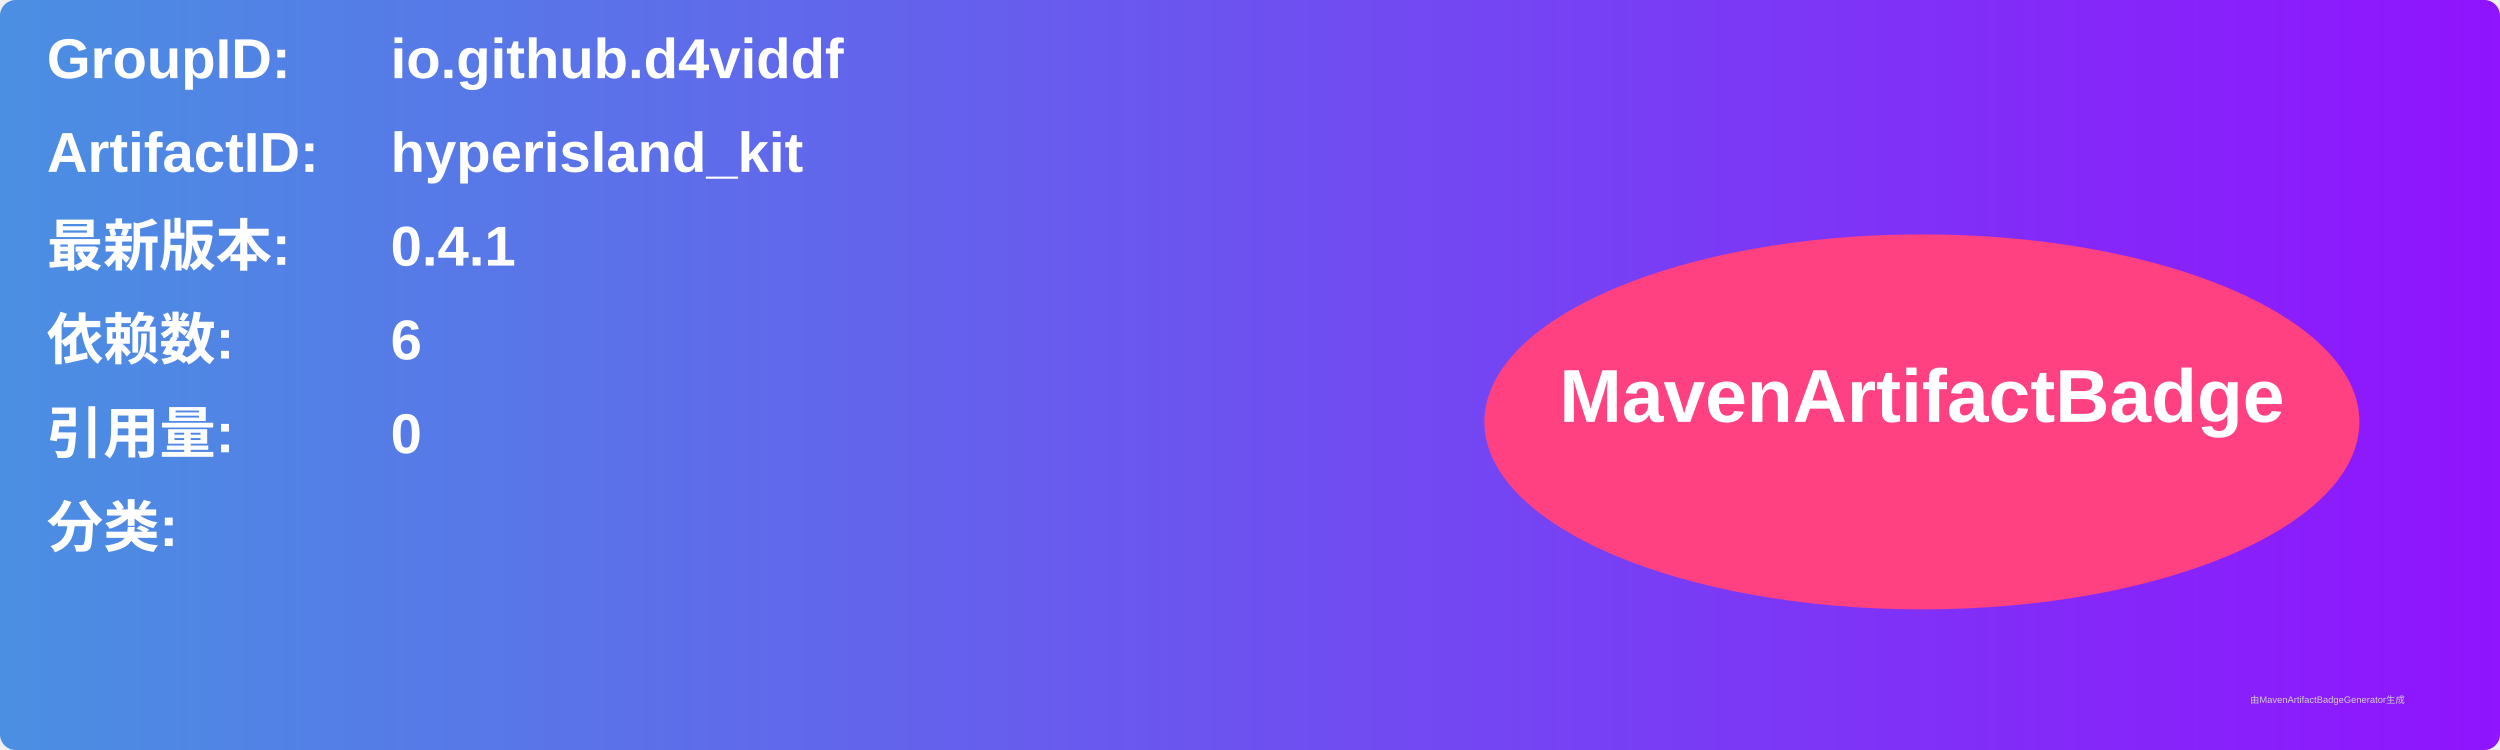
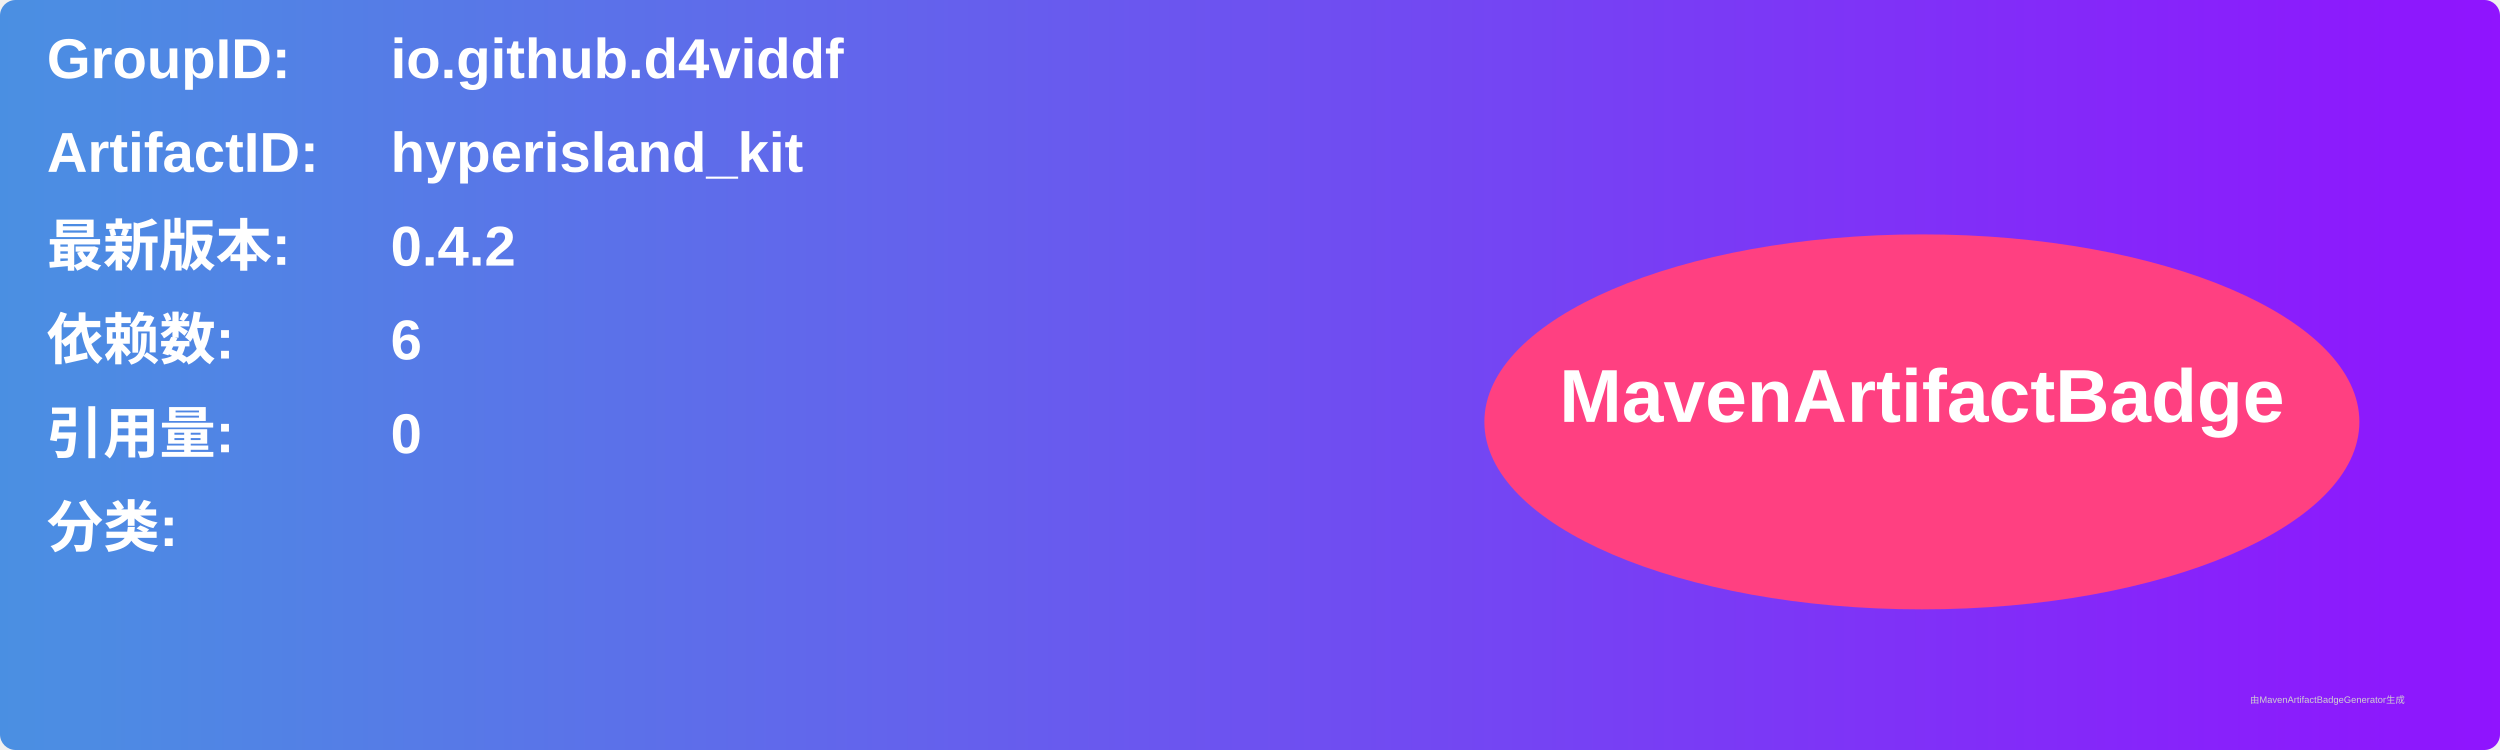
<svg xmlns="http://www.w3.org/2000/svg" width="800" height="240" viewBox="0 0 800 240">
  <linearGradient id="grad" x1="0%" y1="0%" x2="100%" y2="0%">
    <stop offset="0%" stop-color="#4a90e2" />
    <stop offset="100%" stop-color="#9013fe" />
  </linearGradient>
  <rect width="100%" height="100%" rx="5" ry="5" fill="url(#grad)" />
  <g transform="translate(15, 15)">
    <text x="0" y="10" font-family="Arial" font-size="18" fill="white" font-weight="bold" width="260">GroupID:</text>
    <text x="110" y="10" font-family="Arial" font-size="18" fill="white" font-weight="bold" width="460">io.github.d4viddf</text>
    <text x="0" y="40" font-family="Arial" font-size="18" fill="white" font-weight="bold" width="260">ArtifactID:</text>
    <text x="110" y="40" font-family="Arial" font-size="18" fill="white" font-weight="bold" width="460">hyperisland_kit</text>
    <text x="0" y="70" font-family="Arial" font-size="18" fill="white" font-weight="bold">最新版本:</text>
    <text x="110" y="70" font-family="Arial" font-size="18" fill="white" font-weight="bold">
-       <tspan font-weight="bold">0.4.1</tspan>
+       <tspan font-weight="bold">0.4.2</tspan>
    </text>
    <text x="0" y="100" font-family="Arial" font-size="18" fill="white" font-weight="bold">依赖数: </text>
    <text x="110" y="100" font-family="Arial" font-size="18" fill="white">
      <tspan font-weight="bold">6</tspan>
    </text>
    <text x="0" y="130" font-family="Arial" font-size="18" fill="white" font-weight="bold">引用量: </text>
    <text x="110" y="130" font-family="Arial" font-size="18" fill="white">
      <tspan font-weight="bold">0</tspan>
    </text>
    <text x="0" y="160" font-family="Arial" font-size="18" fill="white" font-weight="bold">分类:</text>
    <text x="10" y="190" font-family="Arial" font-size="10" fill="white">
      <tspan font-weight="bold" />
    </text>
    <ellipse cx="600" cy="120" rx="140" ry="60" fill="#ff4081" />
    <text x="600" y="120" text-anchor="middle" font-family="Arial" font-size="24" fill="white" font-weight="bold">MavenArtifactBadge</text>
  </g>
  <text x="720" y="225" font-family="Arial" font-size="3" fill="#d0d0d0">由MavenArtifactBadgeGenerator生成</text>
</svg>
